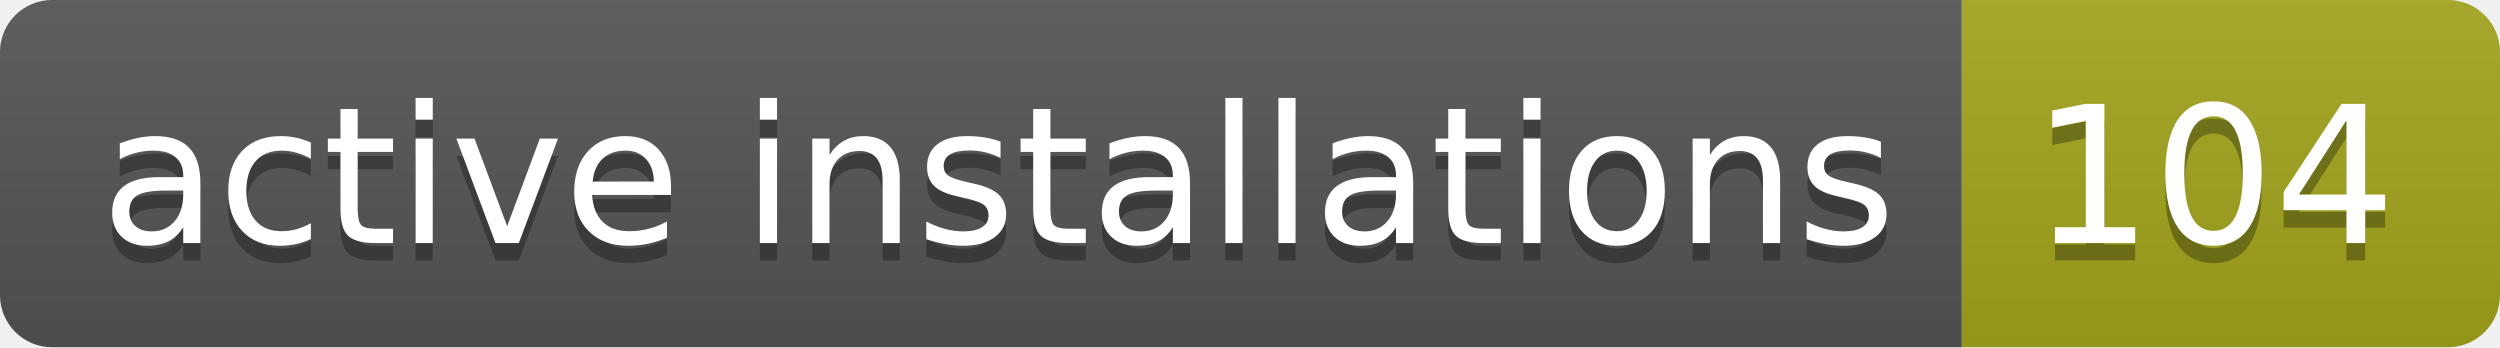
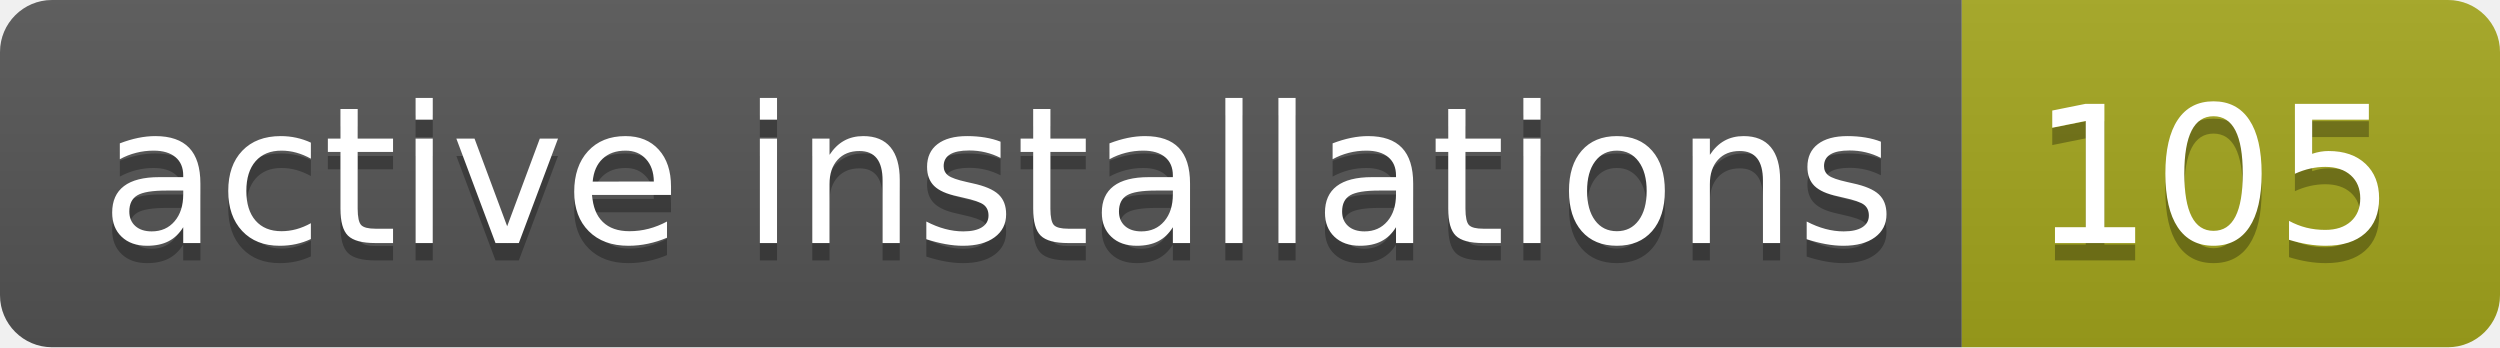
- <svg xmlns="http://www.w3.org/2000/svg" width="144" height="20" role="img" aria-label="active installations: 104">
+ <svg xmlns="http://www.w3.org/2000/svg" width="144" height="20" role="img" aria-label="active installations: 105">
  <linearGradient id="s" x2="0" y2="100%">
    <stop offset="0" stop-color="#bbb" stop-opacity=".1" />
    <stop offset="1" stop-opacity=".1" />
  </linearGradient>
  <clipPath id="r">
    <rect width="144" height="20" rx="3" fill="#fff" />
  </clipPath>
  <g clip-path="url(#r)">
    <rect width="113" height="20" fill="#555" />
    <rect x="113" width="31" height="20" fill="#a4a61d" />
    <rect width="144" height="20" fill="url(#s)" />
  </g>
  <g fill="#fff" text-anchor="middle" font-family="Verdana,Geneva,DejaVu Sans,sans-serif" text-rendering="geometricPrecision" font-size="110">
    <text aria-hidden="true" x="575" y="150" fill="#010101" fill-opacity=".3" transform="scale(.1)" textLength="1030">active installations</text>
    <text x="575" y="140" transform="scale(.1)" fill="#fff" textLength="1030">active installations</text>
-     <text aria-hidden="true" x="1275" y="150" fill="#010101" fill-opacity=".3" transform="scale(.1)" textLength="210">104</text>
-     <text x="1275" y="140" transform="scale(.1)" fill="#fff" textLength="210">104</text>
+     <text aria-hidden="true" x="1275" y="150" fill="#010101" fill-opacity=".3" transform="scale(.1)" textLength="210">105</text>
+     <text x="1275" y="140" transform="scale(.1)" fill="#fff" textLength="210">105</text>
  </g>
</svg>
